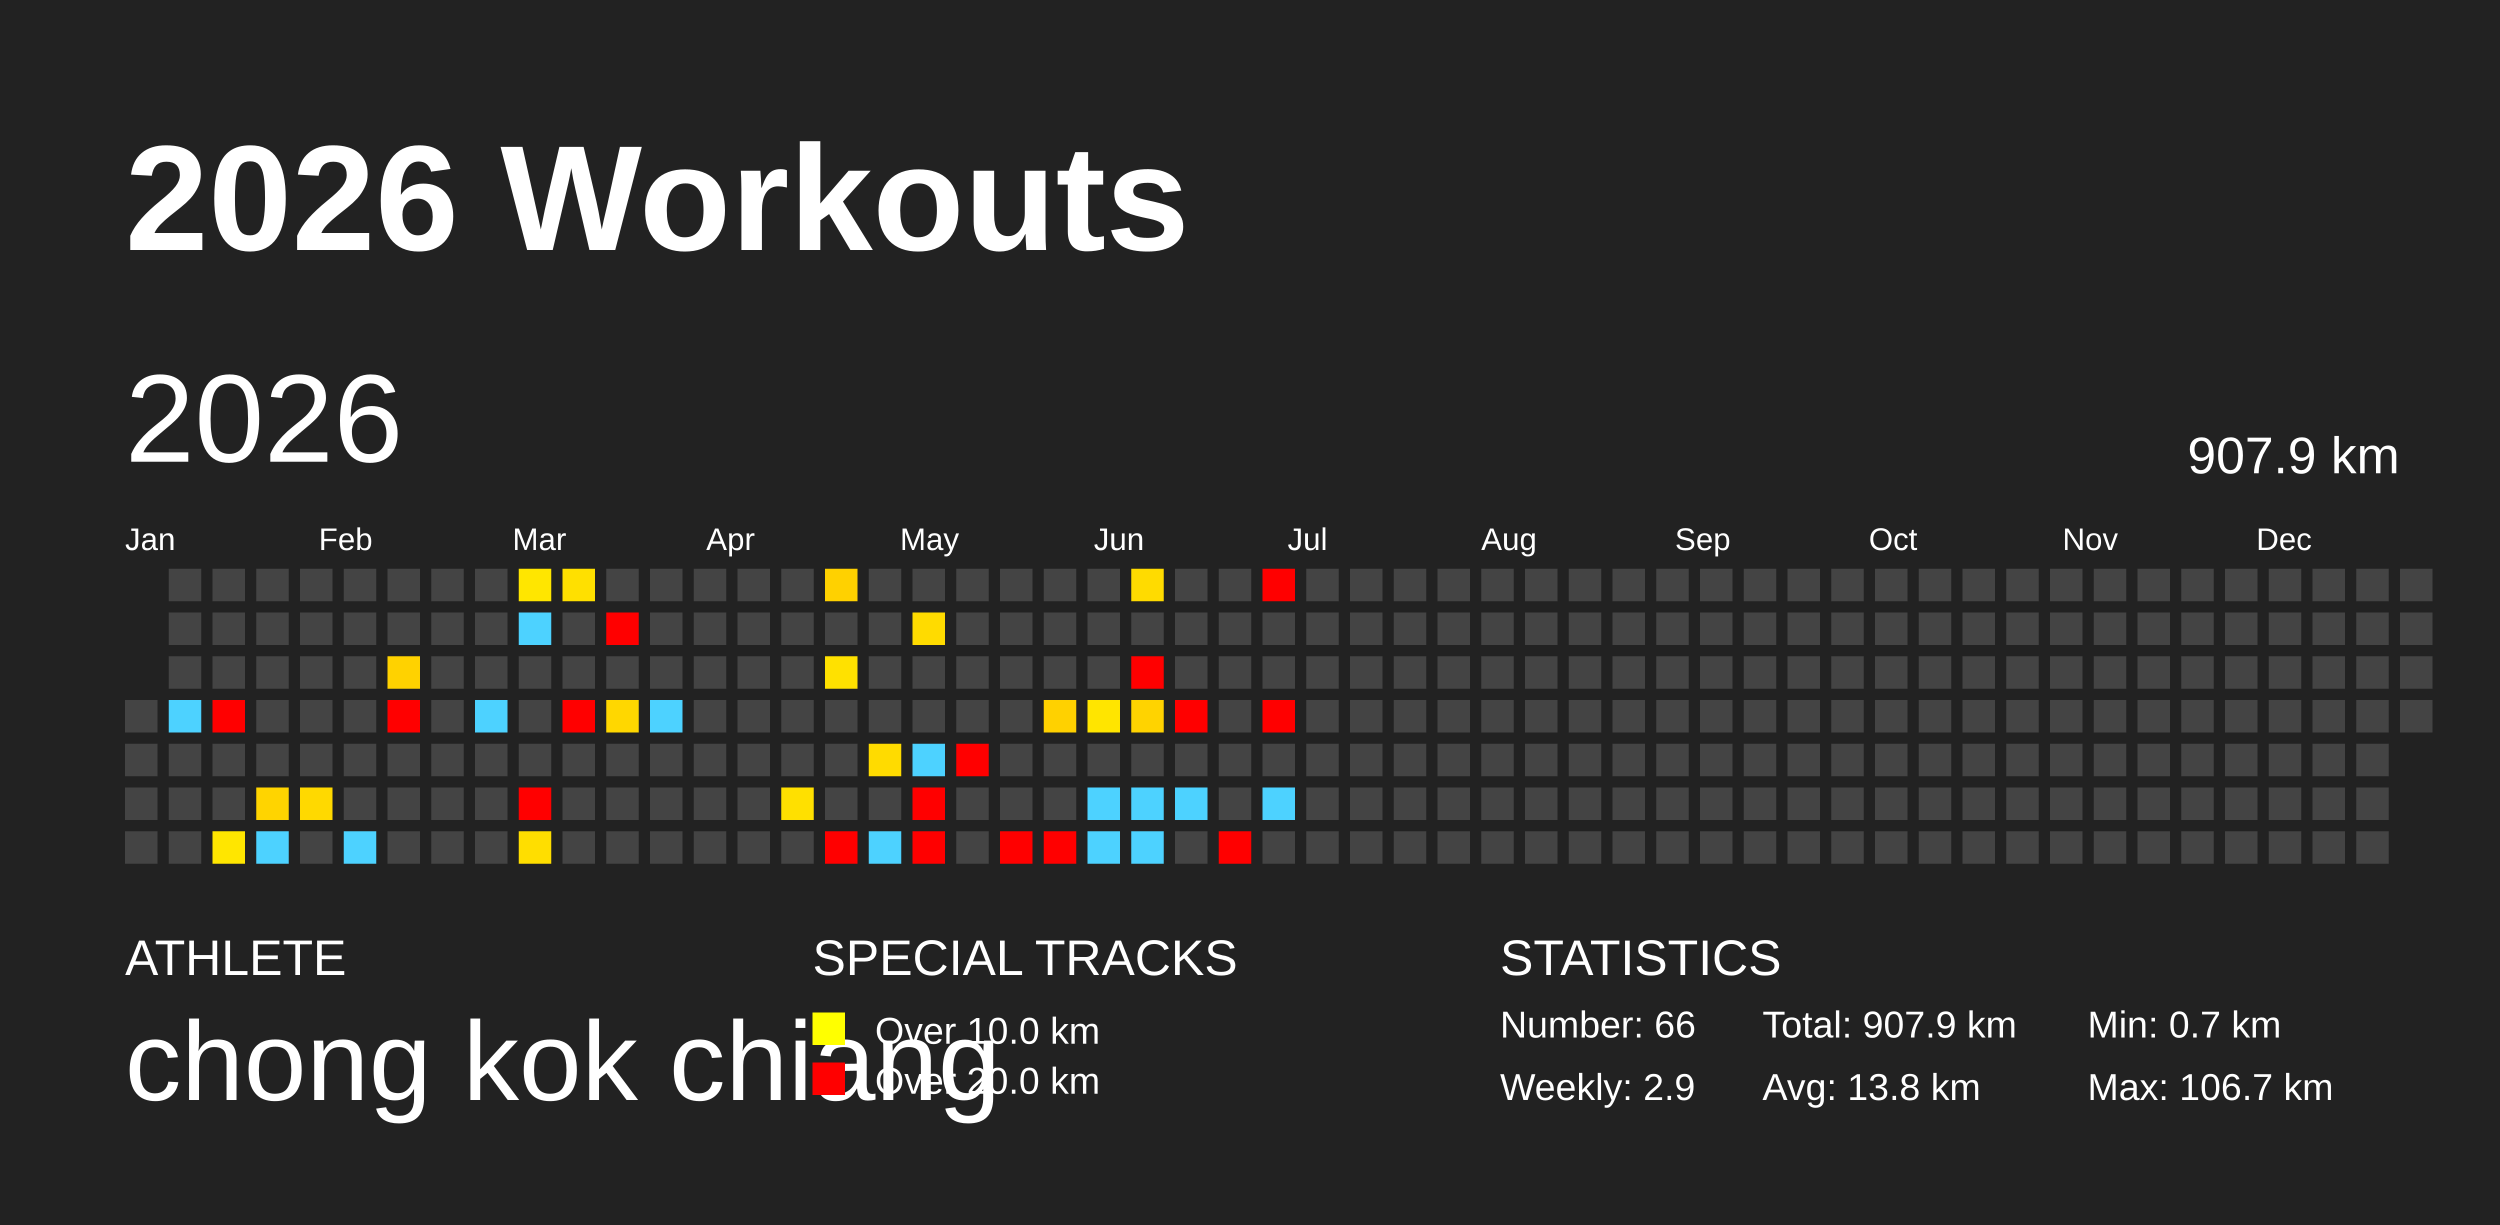
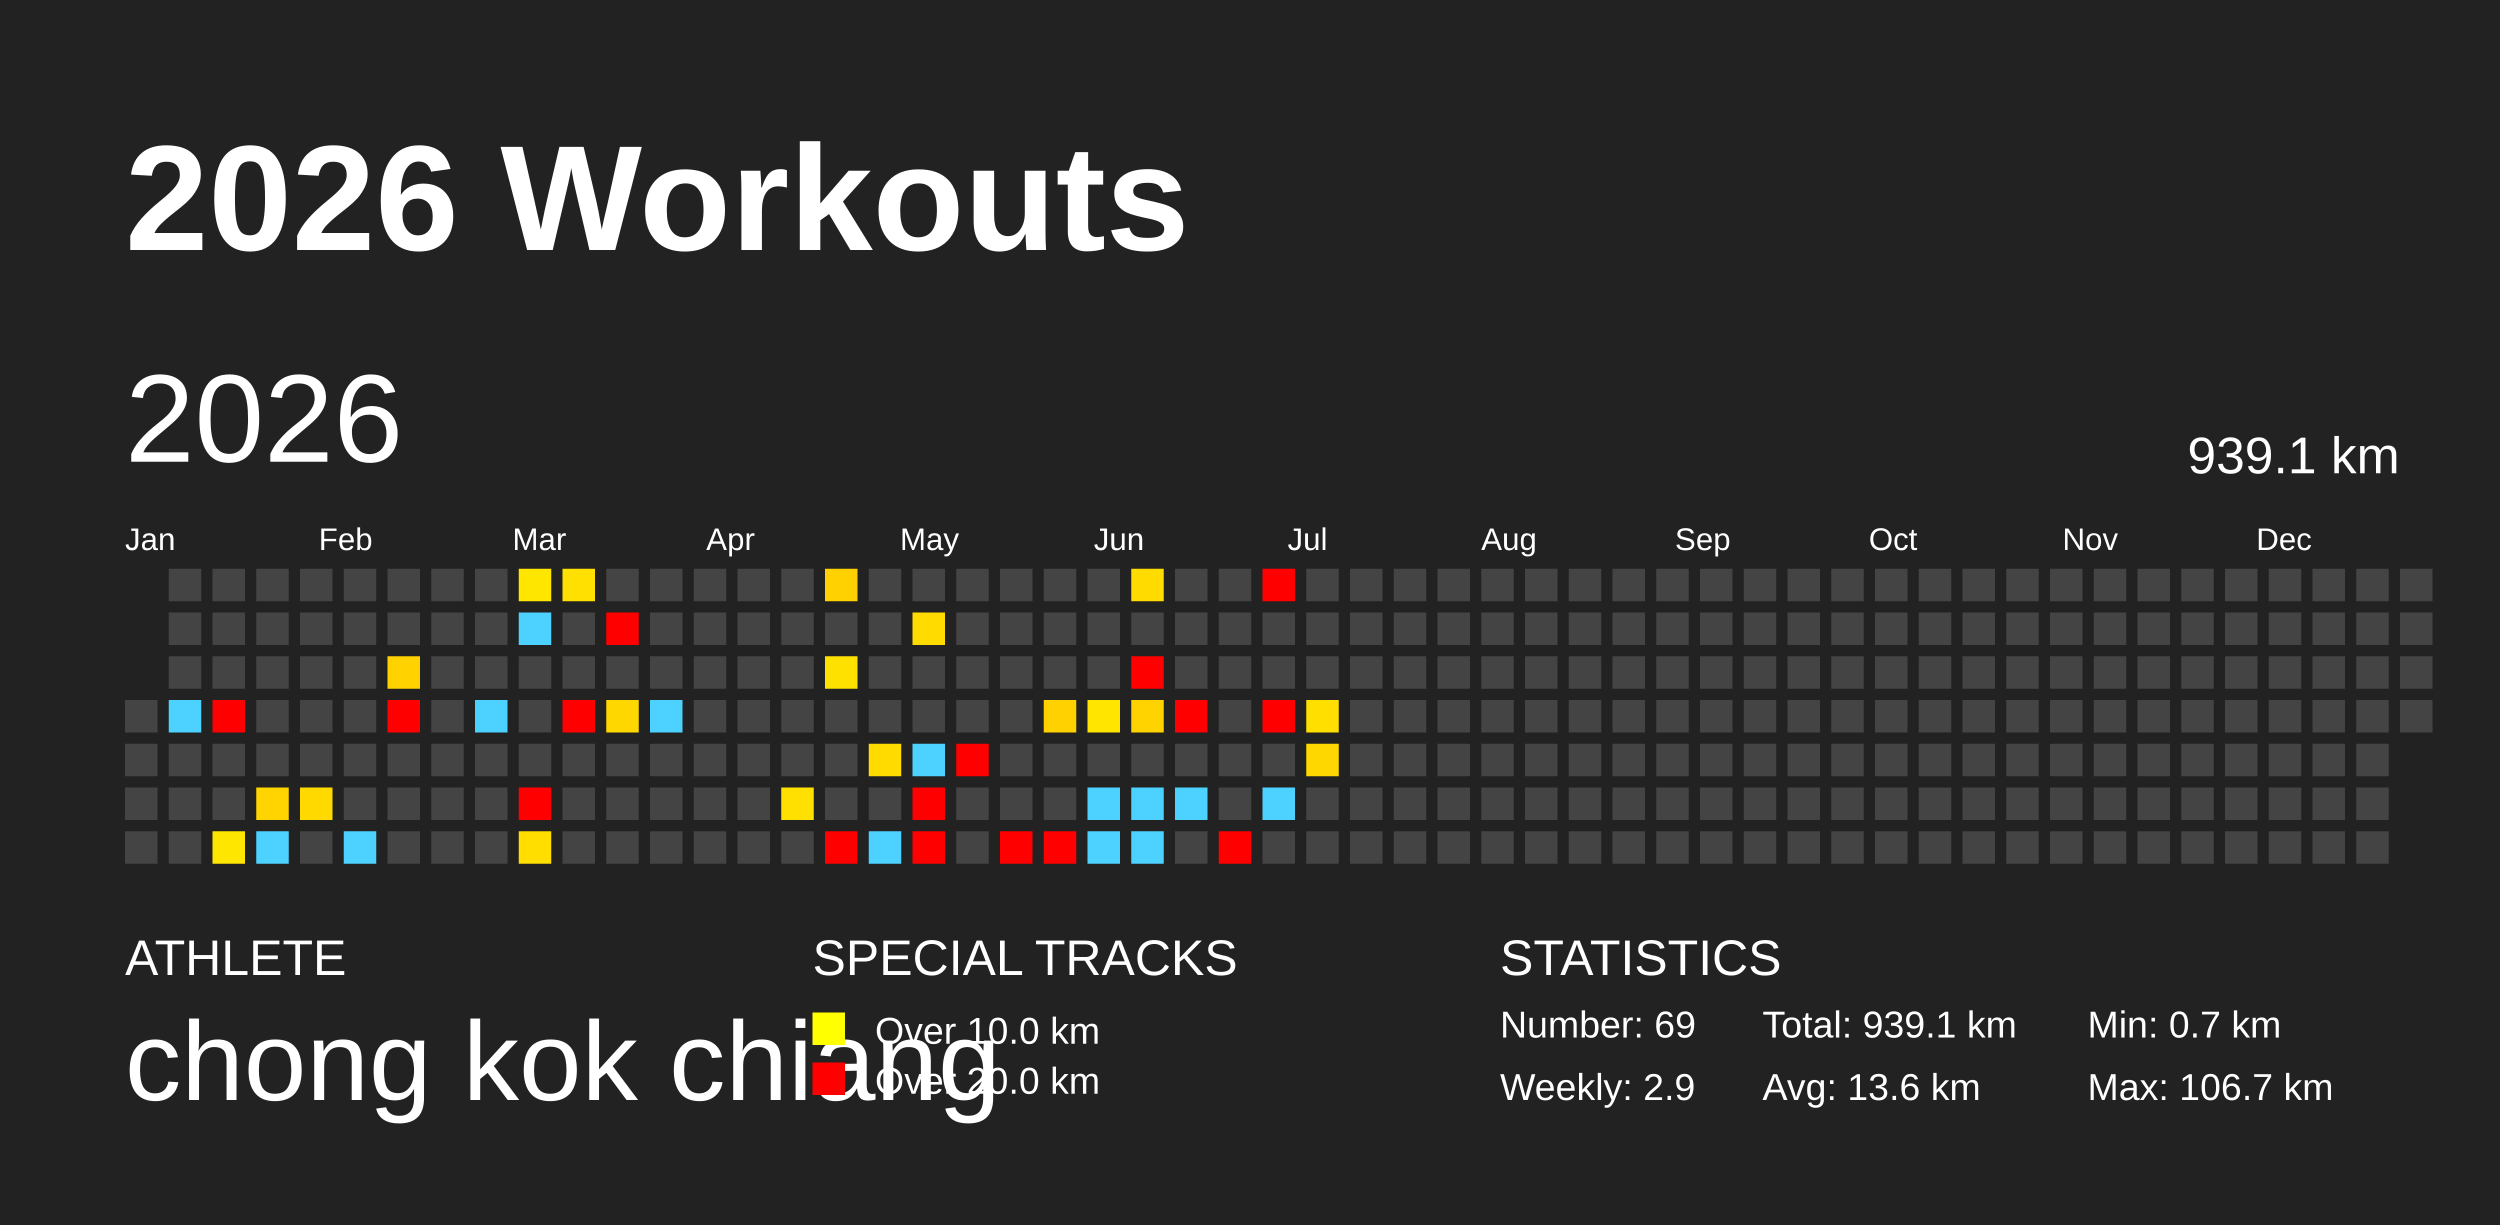
<svg xmlns="http://www.w3.org/2000/svg" baseProfile="full" height="98mm" version="1.1" viewBox="0,0,200,98" width="200mm">
  <defs />
  <rect fill="#222222" height="98" width="200" x="0" y="0" />
  <text fill="#FFFFFF" style="font-size:12px; font-family:Arial; font-weight:bold;" x="10" y="20">2026 Workouts</text>
  <text fill="#FFFFFF" style="font-size:4px; font-family:Arial" x="10" y="78">ATHLETE</text>
  <text fill="#FFFFFF" style="font-size:9px; font-family:Arial" x="10" y="88">chong kok chiang</text>
  <text fill="#FFFFFF" style="font-size:4px; font-family:Arial" x="65" y="78">SPECIAL TRACKS</text>
  <rect fill="yellow" height="2.6" width="2.6" x="65" y="81" />
  <text fill="#FFFFFF" style="font-size:3px; font-family:Arial" x="70" y="83.5">Over 10.0 km</text>
  <rect fill="red" height="2.6" width="2.6" x="65" y="85" />
  <text fill="#FFFFFF" style="font-size:3px; font-family:Arial" x="70" y="87.5">Over 20.0 km</text>
  <text fill="#FFFFFF" style="font-size:4px; font-family:Arial" x="120" y="78">STATISTICS</text>
-   <text fill="#FFFFFF" style="font-size:3px; font-family:Arial" x="120" y="83">Number: 66</text>
+   <text fill="#FFFFFF" style="font-size:3px; font-family:Arial" x="120" y="83">Number: 69</text>
  <text fill="#FFFFFF" style="font-size:3px; font-family:Arial" x="120" y="88">Weekly: 2.9</text>
-   <text fill="#FFFFFF" style="font-size:3px; font-family:Arial" x="141" y="83">Total: 907.9 km</text>
-   <text fill="#FFFFFF" style="font-size:3px; font-family:Arial" x="141" y="88">Avg: 13.8 km</text>
+   <text fill="#FFFFFF" style="font-size:3px; font-family:Arial" x="141" y="83">Total: 939.1 km</text>
+   <text fill="#FFFFFF" style="font-size:3px; font-family:Arial" x="141" y="88">Avg: 13.6 km</text>
  <text fill="#FFFFFF" style="font-size:3px; font-family:Arial" x="167" y="83">Min: 0.7 km</text>
  <text fill="#FFFFFF" style="font-size:3px; font-family:Arial" x="167" y="88">Max: 106.7 km</text>
  <text dominant-baseline="hanging" fill="#FFFFFF" style="font-size:10.0px; font-family:Arial;" x="10" y="30">2026</text>
-   <text dominant-baseline="hanging" fill="#FFFFFF" style="font-size:4.125px; font-family:Arial;" x="175" y="35">907.9 km</text>
+   <text dominant-baseline="hanging" fill="#FFFFFF" style="font-size:4.125px; font-family:Arial;" x="175" y="35">939.1 km</text>
  <text fill="#FFFFFF" style="font-size:2.5px; font-family:Arial" x="10.0" y="44">Jan</text>
  <text fill="#FFFFFF" style="font-size:2.5px; font-family:Arial" x="25.5" y="44">Feb</text>
  <text fill="#FFFFFF" style="font-size:2.5px; font-family:Arial" x="41.0" y="44">Mar</text>
  <text fill="#FFFFFF" style="font-size:2.5px; font-family:Arial" x="56.5" y="44">Apr</text>
  <text fill="#FFFFFF" style="font-size:2.5px; font-family:Arial" x="72.0" y="44">May</text>
  <text fill="#FFFFFF" style="font-size:2.5px; font-family:Arial" x="87.5" y="44">Jun</text>
  <text fill="#FFFFFF" style="font-size:2.5px; font-family:Arial" x="103.0" y="44">Jul</text>
  <text fill="#FFFFFF" style="font-size:2.5px; font-family:Arial" x="118.5" y="44">Aug</text>
  <text fill="#FFFFFF" style="font-size:2.5px; font-family:Arial" x="134.0" y="44">Sep</text>
  <text fill="#FFFFFF" style="font-size:2.5px; font-family:Arial" x="149.5" y="44">Oct</text>
  <text fill="#FFFFFF" style="font-size:2.5px; font-family:Arial" x="165.0" y="44">Nov</text>
  <text fill="#FFFFFF" style="font-size:2.5px; font-family:Arial" x="180.5" y="44">Dec</text>
  <rect fill="#444444" height="2.6" width="2.6" x="10.0" y="56.0" />
  <rect fill="#444444" height="2.6" width="2.6" x="10.0" y="59.5" />
  <rect fill="#444444" height="2.6" width="2.6" x="10.0" y="63.0" />
  <rect fill="#444444" height="2.6" width="2.6" x="10.0" y="66.5" />
  <rect fill="#444444" height="2.6" width="2.6" x="13.5" y="45.5" />
  <rect fill="#444444" height="2.6" width="2.6" x="13.5" y="49.0" />
  <rect fill="#444444" height="2.6" width="2.6" x="13.5" y="52.5" />
  <rect fill="#4dd2ff" height="2.6" width="2.6" x="13.5" y="56.0" />
  <rect fill="#444444" height="2.6" width="2.6" x="13.5" y="59.5" />
  <rect fill="#444444" height="2.6" width="2.6" x="13.5" y="63.0" />
  <rect fill="#444444" height="2.6" width="2.6" x="13.5" y="66.5" />
  <rect fill="#444444" height="2.6" width="2.6" x="17.0" y="45.5" />
  <rect fill="#444444" height="2.6" width="2.6" x="17.0" y="49.0" />
  <rect fill="#444444" height="2.6" width="2.6" x="17.0" y="52.5" />
  <rect fill="red" height="2.6" width="2.6" x="17.0" y="56.0" />
  <rect fill="#444444" height="2.6" width="2.6" x="17.0" y="59.5" />
  <rect fill="#444444" height="2.6" width="2.6" x="17.0" y="63.0" />
  <rect fill="#ffe600" height="2.6" width="2.6" x="17.0" y="66.5" />
  <rect fill="#444444" height="2.6" width="2.6" x="20.5" y="45.5" />
  <rect fill="#444444" height="2.6" width="2.6" x="20.5" y="49.0" />
  <rect fill="#444444" height="2.6" width="2.6" x="20.5" y="52.5" />
  <rect fill="#444444" height="2.6" width="2.6" x="20.5" y="56.0" />
  <rect fill="#444444" height="2.6" width="2.6" x="20.5" y="59.5" />
  <rect fill="#ffd400" height="2.6" width="2.6" x="20.5" y="63.0" />
  <rect fill="#4dd2ff" height="2.6" width="2.6" x="20.5" y="66.5" />
  <rect fill="#444444" height="2.6" width="2.6" x="24.0" y="45.5" />
  <rect fill="#444444" height="2.6" width="2.6" x="24.0" y="49.0" />
  <rect fill="#444444" height="2.6" width="2.6" x="24.0" y="52.5" />
  <rect fill="#444444" height="2.6" width="2.6" x="24.0" y="56.0" />
  <rect fill="#444444" height="2.6" width="2.6" x="24.0" y="59.5" />
  <rect fill="#ffd900" height="2.6" width="2.6" x="24.0" y="63.0" />
  <rect fill="#444444" height="2.6" width="2.6" x="24.0" y="66.5" />
  <rect fill="#444444" height="2.6" width="2.6" x="27.5" y="45.5" />
  <rect fill="#444444" height="2.6" width="2.6" x="27.5" y="49.0" />
  <rect fill="#444444" height="2.6" width="2.6" x="27.5" y="52.5" />
  <rect fill="#444444" height="2.6" width="2.6" x="27.5" y="56.0" />
  <rect fill="#444444" height="2.6" width="2.6" x="27.5" y="59.5" />
  <rect fill="#444444" height="2.6" width="2.6" x="27.5" y="63.0" />
  <rect fill="#4dd2ff" height="2.6" width="2.6" x="27.5" y="66.5" />
  <rect fill="#444444" height="2.6" width="2.6" x="31.0" y="45.5" />
  <rect fill="#444444" height="2.6" width="2.6" x="31.0" y="49.0" />
  <rect fill="#ffd200" height="2.6" width="2.6" x="31.0" y="52.5" />
  <rect fill="red" height="2.6" width="2.6" x="31.0" y="56.0" />
  <rect fill="#444444" height="2.6" width="2.6" x="31.0" y="59.5" />
  <rect fill="#444444" height="2.6" width="2.6" x="31.0" y="63.0" />
  <rect fill="#444444" height="2.6" width="2.6" x="31.0" y="66.5" />
  <rect fill="#444444" height="2.6" width="2.6" x="34.5" y="45.5" />
  <rect fill="#444444" height="2.6" width="2.6" x="34.5" y="49.0" />
  <rect fill="#444444" height="2.6" width="2.6" x="34.5" y="52.5" />
  <rect fill="#444444" height="2.6" width="2.6" x="34.5" y="56.0" />
  <rect fill="#444444" height="2.6" width="2.6" x="34.5" y="59.5" />
  <rect fill="#444444" height="2.6" width="2.6" x="34.5" y="63.0" />
  <rect fill="#444444" height="2.6" width="2.6" x="34.5" y="66.5" />
  <rect fill="#444444" height="2.6" width="2.6" x="38.0" y="45.5" />
  <rect fill="#444444" height="2.6" width="2.6" x="38.0" y="49.0" />
  <rect fill="#444444" height="2.6" width="2.6" x="38.0" y="52.5" />
  <rect fill="#4dd2ff" height="2.6" width="2.6" x="38.0" y="56.0" />
  <rect fill="#444444" height="2.6" width="2.6" x="38.0" y="59.5" />
  <rect fill="#444444" height="2.6" width="2.6" x="38.0" y="63.0" />
  <rect fill="#444444" height="2.6" width="2.6" x="38.0" y="66.5" />
  <rect fill="#ffe600" height="2.6" width="2.6" x="41.5" y="45.5" />
  <rect fill="#4dd2ff" height="2.6" width="2.6" x="41.5" y="49.0" />
  <rect fill="#444444" height="2.6" width="2.6" x="41.5" y="52.5" />
  <rect fill="#444444" height="2.6" width="2.6" x="41.5" y="56.0" />
  <rect fill="#444444" height="2.6" width="2.6" x="41.5" y="59.5" />
  <rect fill="red" height="2.6" width="2.6" x="41.5" y="63.0" />
  <rect fill="#ffde00" height="2.6" width="2.6" x="41.5" y="66.5" />
  <rect fill="#ffe000" height="2.6" width="2.6" x="45.0" y="45.5" />
  <rect fill="#444444" height="2.6" width="2.6" x="45.0" y="49.0" />
  <rect fill="#444444" height="2.6" width="2.6" x="45.0" y="52.5" />
  <rect fill="red" height="2.6" width="2.6" x="45.0" y="56.0" />
  <rect fill="#444444" height="2.6" width="2.6" x="45.0" y="59.5" />
  <rect fill="#444444" height="2.6" width="2.6" x="45.0" y="63.0" />
  <rect fill="#444444" height="2.6" width="2.6" x="45.0" y="66.5" />
  <rect fill="#444444" height="2.6" width="2.6" x="48.5" y="45.5" />
  <rect fill="red" height="2.6" width="2.6" x="48.5" y="49.0" />
  <rect fill="#444444" height="2.6" width="2.6" x="48.5" y="52.5" />
  <rect fill="#ffd700" height="2.6" width="2.6" x="48.5" y="56.0" />
  <rect fill="#444444" height="2.6" width="2.6" x="48.5" y="59.5" />
  <rect fill="#444444" height="2.6" width="2.6" x="48.5" y="63.0" />
  <rect fill="#444444" height="2.6" width="2.6" x="48.5" y="66.5" />
  <rect fill="#444444" height="2.6" width="2.6" x="52.0" y="45.5" />
  <rect fill="#444444" height="2.6" width="2.6" x="52.0" y="49.0" />
  <rect fill="#444444" height="2.6" width="2.6" x="52.0" y="52.5" />
  <rect fill="#4dd2ff" height="2.6" width="2.6" x="52.0" y="56.0" />
  <rect fill="#444444" height="2.6" width="2.6" x="52.0" y="59.5" />
  <rect fill="#444444" height="2.6" width="2.6" x="52.0" y="63.0" />
  <rect fill="#444444" height="2.6" width="2.6" x="52.0" y="66.5" />
  <rect fill="#444444" height="2.6" width="2.6" x="55.5" y="45.5" />
  <rect fill="#444444" height="2.6" width="2.6" x="55.5" y="49.0" />
  <rect fill="#444444" height="2.6" width="2.6" x="55.5" y="52.5" />
  <rect fill="#444444" height="2.6" width="2.6" x="55.5" y="56.0" />
  <rect fill="#444444" height="2.6" width="2.6" x="55.5" y="59.5" />
  <rect fill="#444444" height="2.6" width="2.6" x="55.5" y="63.0" />
  <rect fill="#444444" height="2.6" width="2.6" x="55.5" y="66.5" />
  <rect fill="#444444" height="2.6" width="2.6" x="59.0" y="45.5" />
  <rect fill="#444444" height="2.6" width="2.6" x="59.0" y="49.0" />
  <rect fill="#444444" height="2.6" width="2.6" x="59.0" y="52.5" />
  <rect fill="#444444" height="2.6" width="2.6" x="59.0" y="56.0" />
  <rect fill="#444444" height="2.6" width="2.6" x="59.0" y="59.5" />
  <rect fill="#444444" height="2.6" width="2.6" x="59.0" y="63.0" />
  <rect fill="#444444" height="2.6" width="2.6" x="59.0" y="66.5" />
  <rect fill="#444444" height="2.6" width="2.6" x="62.5" y="45.5" />
  <rect fill="#444444" height="2.6" width="2.6" x="62.5" y="49.0" />
  <rect fill="#444444" height="2.6" width="2.6" x="62.5" y="52.5" />
  <rect fill="#444444" height="2.6" width="2.6" x="62.5" y="56.0" />
  <rect fill="#444444" height="2.6" width="2.6" x="62.5" y="59.5" />
  <rect fill="#ffe000" height="2.6" width="2.6" x="62.5" y="63.0" />
  <rect fill="#444444" height="2.6" width="2.6" x="62.5" y="66.5" />
  <rect fill="#ffd100" height="2.6" width="2.6" x="66.0" y="45.5" />
  <rect fill="#444444" height="2.6" width="2.6" x="66.0" y="49.0" />
  <rect fill="#ffe100" height="2.6" width="2.6" x="66.0" y="52.5" />
  <rect fill="#444444" height="2.6" width="2.6" x="66.0" y="56.0" />
  <rect fill="#444444" height="2.6" width="2.6" x="66.0" y="59.5" />
  <rect fill="#444444" height="2.6" width="2.6" x="66.0" y="63.0" />
  <rect fill="red" height="2.6" width="2.6" x="66.0" y="66.5" />
  <rect fill="#444444" height="2.6" width="2.6" x="69.5" y="45.5" />
  <rect fill="#444444" height="2.6" width="2.6" x="69.5" y="49.0" />
  <rect fill="#444444" height="2.6" width="2.6" x="69.5" y="52.5" />
  <rect fill="#444444" height="2.6" width="2.6" x="69.5" y="56.0" />
  <rect fill="#ffdb00" height="2.6" width="2.6" x="69.5" y="59.5" />
  <rect fill="#444444" height="2.6" width="2.6" x="69.5" y="63.0" />
  <rect fill="#4dd2ff" height="2.6" width="2.6" x="69.5" y="66.5" />
  <rect fill="#444444" height="2.6" width="2.6" x="73.0" y="45.5" />
  <rect fill="#ffdb00" height="2.6" width="2.6" x="73.0" y="49.0" />
  <rect fill="#444444" height="2.6" width="2.6" x="73.0" y="52.5" />
  <rect fill="#444444" height="2.6" width="2.6" x="73.0" y="56.0" />
  <rect fill="#4dd2ff" height="2.6" width="2.6" x="73.0" y="59.5" />
  <rect fill="red" height="2.6" width="2.6" x="73.0" y="63.0" />
  <rect fill="red" height="2.6" width="2.6" x="73.0" y="66.5" />
  <rect fill="#444444" height="2.6" width="2.6" x="76.5" y="45.5" />
  <rect fill="#444444" height="2.6" width="2.6" x="76.5" y="49.0" />
  <rect fill="#444444" height="2.6" width="2.6" x="76.5" y="52.5" />
  <rect fill="#444444" height="2.6" width="2.6" x="76.5" y="56.0" />
  <rect fill="red" height="2.6" width="2.6" x="76.5" y="59.5" />
  <rect fill="#444444" height="2.6" width="2.6" x="76.5" y="63.0" />
  <rect fill="#444444" height="2.6" width="2.6" x="76.5" y="66.5" />
  <rect fill="#444444" height="2.6" width="2.6" x="80.0" y="45.5" />
  <rect fill="#444444" height="2.6" width="2.6" x="80.0" y="49.0" />
  <rect fill="#444444" height="2.6" width="2.6" x="80.0" y="52.5" />
  <rect fill="#444444" height="2.6" width="2.6" x="80.0" y="56.0" />
  <rect fill="#444444" height="2.6" width="2.6" x="80.0" y="59.5" />
  <rect fill="#444444" height="2.6" width="2.6" x="80.0" y="63.0" />
  <rect fill="red" height="2.6" width="2.6" x="80.0" y="66.5" />
  <rect fill="#444444" height="2.6" width="2.6" x="83.5" y="45.5" />
  <rect fill="#444444" height="2.6" width="2.6" x="83.5" y="49.0" />
  <rect fill="#444444" height="2.6" width="2.6" x="83.5" y="52.5" />
  <rect fill="#ffd100" height="2.6" width="2.6" x="83.5" y="56.0" />
  <rect fill="#444444" height="2.6" width="2.6" x="83.5" y="59.5" />
  <rect fill="#444444" height="2.6" width="2.6" x="83.5" y="63.0" />
  <rect fill="red" height="2.6" width="2.6" x="83.5" y="66.5" />
  <rect fill="#444444" height="2.6" width="2.6" x="87.0" y="45.5" />
  <rect fill="#444444" height="2.6" width="2.6" x="87.0" y="49.0" />
  <rect fill="#444444" height="2.6" width="2.6" x="87.0" y="52.5" />
  <rect fill="#ffe500" height="2.6" width="2.6" x="87.0" y="56.0" />
  <rect fill="#444444" height="2.6" width="2.6" x="87.0" y="59.5" />
  <rect fill="#4dd2ff" height="2.6" width="2.6" x="87.0" y="63.0" />
  <rect fill="#4dd2ff" height="2.6" width="2.6" x="87.0" y="66.5" />
  <rect fill="#ffdb00" height="2.6" width="2.6" x="90.5" y="45.5" />
  <rect fill="#444444" height="2.6" width="2.6" x="90.5" y="49.0" />
  <rect fill="red" height="2.6" width="2.6" x="90.5" y="52.5" />
  <rect fill="#ffd300" height="2.6" width="2.6" x="90.5" y="56.0" />
  <rect fill="#444444" height="2.6" width="2.6" x="90.5" y="59.5" />
  <rect fill="#4dd2ff" height="2.6" width="2.6" x="90.5" y="63.0" />
  <rect fill="#4dd2ff" height="2.6" width="2.6" x="90.5" y="66.5" />
  <rect fill="#444444" height="2.6" width="2.6" x="94.0" y="45.5" />
  <rect fill="#444444" height="2.6" width="2.6" x="94.0" y="49.0" />
  <rect fill="#444444" height="2.6" width="2.6" x="94.0" y="52.5" />
  <rect fill="red" height="2.6" width="2.6" x="94.0" y="56.0" />
  <rect fill="#444444" height="2.6" width="2.6" x="94.0" y="59.5" />
  <rect fill="#4dd2ff" height="2.6" width="2.6" x="94.0" y="63.0" />
  <rect fill="#444444" height="2.6" width="2.6" x="94.0" y="66.5" />
  <rect fill="#444444" height="2.6" width="2.6" x="97.5" y="45.5" />
  <rect fill="#444444" height="2.6" width="2.6" x="97.5" y="49.0" />
  <rect fill="#444444" height="2.6" width="2.6" x="97.5" y="52.5" />
  <rect fill="#444444" height="2.6" width="2.6" x="97.5" y="56.0" />
  <rect fill="#444444" height="2.6" width="2.6" x="97.5" y="59.5" />
  <rect fill="#444444" height="2.6" width="2.6" x="97.5" y="63.0" />
  <rect fill="red" height="2.6" width="2.6" x="97.5" y="66.5" />
  <rect fill="red" height="2.6" width="2.6" x="101.0" y="45.5" />
  <rect fill="#444444" height="2.6" width="2.6" x="101.0" y="49.0" />
  <rect fill="#444444" height="2.6" width="2.6" x="101.0" y="52.5" />
  <rect fill="red" height="2.6" width="2.6" x="101.0" y="56.0" />
  <rect fill="#444444" height="2.6" width="2.6" x="101.0" y="59.5" />
  <rect fill="#4dd2ff" height="2.6" width="2.6" x="101.0" y="63.0" />
  <rect fill="#444444" height="2.6" width="2.6" x="101.0" y="66.5" />
  <rect fill="#444444" height="2.6" width="2.6" x="104.5" y="45.5" />
  <rect fill="#444444" height="2.6" width="2.6" x="104.5" y="49.0" />
  <rect fill="#444444" height="2.6" width="2.6" x="104.5" y="52.5" />
-   <rect fill="#444444" height="2.6" width="2.6" x="104.5" y="56.0" />
-   <rect fill="#444444" height="2.6" width="2.6" x="104.5" y="59.5" />
+   <rect fill="#ffdf00" height="2.6" width="2.6" x="104.5" y="56.0" />
+   <rect fill="#ffd700" height="2.6" width="2.6" x="104.5" y="59.5" />
  <rect fill="#444444" height="2.6" width="2.6" x="104.5" y="63.0" />
  <rect fill="#444444" height="2.6" width="2.6" x="104.5" y="66.5" />
  <rect fill="#444444" height="2.6" width="2.6" x="108.0" y="45.5" />
  <rect fill="#444444" height="2.6" width="2.6" x="108.0" y="49.0" />
  <rect fill="#444444" height="2.6" width="2.6" x="108.0" y="52.5" />
  <rect fill="#444444" height="2.6" width="2.6" x="108.0" y="56.0" />
  <rect fill="#444444" height="2.6" width="2.6" x="108.0" y="59.5" />
  <rect fill="#444444" height="2.6" width="2.6" x="108.0" y="63.0" />
  <rect fill="#444444" height="2.6" width="2.6" x="108.0" y="66.5" />
  <rect fill="#444444" height="2.6" width="2.6" x="111.5" y="45.5" />
  <rect fill="#444444" height="2.6" width="2.6" x="111.5" y="49.0" />
  <rect fill="#444444" height="2.6" width="2.6" x="111.5" y="52.5" />
  <rect fill="#444444" height="2.6" width="2.6" x="111.5" y="56.0" />
  <rect fill="#444444" height="2.6" width="2.6" x="111.5" y="59.5" />
  <rect fill="#444444" height="2.6" width="2.6" x="111.5" y="63.0" />
  <rect fill="#444444" height="2.6" width="2.6" x="111.5" y="66.5" />
  <rect fill="#444444" height="2.6" width="2.6" x="115.0" y="45.5" />
  <rect fill="#444444" height="2.6" width="2.6" x="115.0" y="49.0" />
  <rect fill="#444444" height="2.6" width="2.6" x="115.0" y="52.5" />
  <rect fill="#444444" height="2.6" width="2.6" x="115.0" y="56.0" />
  <rect fill="#444444" height="2.6" width="2.6" x="115.0" y="59.5" />
  <rect fill="#444444" height="2.6" width="2.6" x="115.0" y="63.0" />
  <rect fill="#444444" height="2.6" width="2.6" x="115.0" y="66.5" />
  <rect fill="#444444" height="2.6" width="2.6" x="118.5" y="45.5" />
  <rect fill="#444444" height="2.6" width="2.6" x="118.5" y="49.0" />
  <rect fill="#444444" height="2.6" width="2.6" x="118.5" y="52.5" />
  <rect fill="#444444" height="2.6" width="2.6" x="118.5" y="56.0" />
  <rect fill="#444444" height="2.6" width="2.6" x="118.5" y="59.5" />
  <rect fill="#444444" height="2.6" width="2.6" x="118.5" y="63.0" />
  <rect fill="#444444" height="2.6" width="2.6" x="118.5" y="66.5" />
  <rect fill="#444444" height="2.6" width="2.6" x="122.0" y="45.5" />
  <rect fill="#444444" height="2.6" width="2.6" x="122.0" y="49.0" />
  <rect fill="#444444" height="2.6" width="2.6" x="122.0" y="52.5" />
  <rect fill="#444444" height="2.6" width="2.6" x="122.0" y="56.0" />
  <rect fill="#444444" height="2.6" width="2.6" x="122.0" y="59.5" />
  <rect fill="#444444" height="2.6" width="2.6" x="122.0" y="63.0" />
  <rect fill="#444444" height="2.6" width="2.6" x="122.0" y="66.5" />
  <rect fill="#444444" height="2.6" width="2.6" x="125.5" y="45.5" />
  <rect fill="#444444" height="2.6" width="2.6" x="125.5" y="49.0" />
  <rect fill="#444444" height="2.6" width="2.6" x="125.5" y="52.5" />
  <rect fill="#444444" height="2.6" width="2.6" x="125.5" y="56.0" />
  <rect fill="#444444" height="2.6" width="2.6" x="125.5" y="59.5" />
  <rect fill="#444444" height="2.6" width="2.6" x="125.5" y="63.0" />
  <rect fill="#444444" height="2.6" width="2.6" x="125.5" y="66.5" />
  <rect fill="#444444" height="2.6" width="2.6" x="129.0" y="45.5" />
  <rect fill="#444444" height="2.6" width="2.6" x="129.0" y="49.0" />
  <rect fill="#444444" height="2.6" width="2.6" x="129.0" y="52.5" />
  <rect fill="#444444" height="2.6" width="2.6" x="129.0" y="56.0" />
  <rect fill="#444444" height="2.6" width="2.6" x="129.0" y="59.5" />
  <rect fill="#444444" height="2.6" width="2.6" x="129.0" y="63.0" />
  <rect fill="#444444" height="2.6" width="2.6" x="129.0" y="66.5" />
  <rect fill="#444444" height="2.6" width="2.6" x="132.5" y="45.5" />
  <rect fill="#444444" height="2.6" width="2.6" x="132.5" y="49.0" />
  <rect fill="#444444" height="2.6" width="2.6" x="132.5" y="52.5" />
  <rect fill="#444444" height="2.6" width="2.6" x="132.5" y="56.0" />
  <rect fill="#444444" height="2.6" width="2.6" x="132.5" y="59.5" />
  <rect fill="#444444" height="2.6" width="2.6" x="132.5" y="63.0" />
  <rect fill="#444444" height="2.6" width="2.6" x="132.5" y="66.5" />
  <rect fill="#444444" height="2.6" width="2.6" x="136.0" y="45.5" />
  <rect fill="#444444" height="2.6" width="2.6" x="136.0" y="49.0" />
  <rect fill="#444444" height="2.6" width="2.6" x="136.0" y="52.5" />
  <rect fill="#444444" height="2.6" width="2.6" x="136.0" y="56.0" />
  <rect fill="#444444" height="2.6" width="2.6" x="136.0" y="59.5" />
  <rect fill="#444444" height="2.6" width="2.6" x="136.0" y="63.0" />
  <rect fill="#444444" height="2.6" width="2.6" x="136.0" y="66.5" />
  <rect fill="#444444" height="2.6" width="2.6" x="139.5" y="45.5" />
  <rect fill="#444444" height="2.6" width="2.6" x="139.5" y="49.0" />
  <rect fill="#444444" height="2.6" width="2.6" x="139.5" y="52.5" />
  <rect fill="#444444" height="2.6" width="2.6" x="139.5" y="56.0" />
  <rect fill="#444444" height="2.6" width="2.6" x="139.5" y="59.5" />
  <rect fill="#444444" height="2.6" width="2.6" x="139.5" y="63.0" />
  <rect fill="#444444" height="2.6" width="2.6" x="139.5" y="66.5" />
  <rect fill="#444444" height="2.6" width="2.6" x="143.0" y="45.5" />
  <rect fill="#444444" height="2.6" width="2.6" x="143.0" y="49.0" />
  <rect fill="#444444" height="2.6" width="2.6" x="143.0" y="52.5" />
  <rect fill="#444444" height="2.6" width="2.6" x="143.0" y="56.0" />
  <rect fill="#444444" height="2.6" width="2.6" x="143.0" y="59.5" />
  <rect fill="#444444" height="2.6" width="2.6" x="143.0" y="63.0" />
  <rect fill="#444444" height="2.6" width="2.6" x="143.0" y="66.5" />
  <rect fill="#444444" height="2.6" width="2.6" x="146.5" y="45.5" />
  <rect fill="#444444" height="2.6" width="2.6" x="146.5" y="49.0" />
  <rect fill="#444444" height="2.6" width="2.6" x="146.5" y="52.5" />
  <rect fill="#444444" height="2.6" width="2.6" x="146.5" y="56.0" />
  <rect fill="#444444" height="2.6" width="2.6" x="146.5" y="59.5" />
  <rect fill="#444444" height="2.6" width="2.6" x="146.5" y="63.0" />
  <rect fill="#444444" height="2.6" width="2.6" x="146.5" y="66.5" />
  <rect fill="#444444" height="2.6" width="2.6" x="150.0" y="45.5" />
  <rect fill="#444444" height="2.6" width="2.6" x="150.0" y="49.0" />
  <rect fill="#444444" height="2.6" width="2.6" x="150.0" y="52.5" />
  <rect fill="#444444" height="2.6" width="2.6" x="150.0" y="56.0" />
  <rect fill="#444444" height="2.6" width="2.6" x="150.0" y="59.5" />
  <rect fill="#444444" height="2.6" width="2.6" x="150.0" y="63.0" />
  <rect fill="#444444" height="2.6" width="2.6" x="150.0" y="66.5" />
  <rect fill="#444444" height="2.6" width="2.6" x="153.5" y="45.5" />
  <rect fill="#444444" height="2.6" width="2.6" x="153.5" y="49.0" />
  <rect fill="#444444" height="2.6" width="2.6" x="153.5" y="52.5" />
  <rect fill="#444444" height="2.6" width="2.6" x="153.5" y="56.0" />
  <rect fill="#444444" height="2.6" width="2.6" x="153.5" y="59.5" />
  <rect fill="#444444" height="2.6" width="2.6" x="153.5" y="63.0" />
  <rect fill="#444444" height="2.6" width="2.6" x="153.5" y="66.5" />
  <rect fill="#444444" height="2.6" width="2.6" x="157.0" y="45.5" />
  <rect fill="#444444" height="2.6" width="2.6" x="157.0" y="49.0" />
  <rect fill="#444444" height="2.6" width="2.6" x="157.0" y="52.5" />
  <rect fill="#444444" height="2.6" width="2.6" x="157.0" y="56.0" />
  <rect fill="#444444" height="2.6" width="2.6" x="157.0" y="59.5" />
  <rect fill="#444444" height="2.6" width="2.6" x="157.0" y="63.0" />
  <rect fill="#444444" height="2.6" width="2.6" x="157.0" y="66.5" />
  <rect fill="#444444" height="2.6" width="2.6" x="160.5" y="45.5" />
  <rect fill="#444444" height="2.6" width="2.6" x="160.5" y="49.0" />
  <rect fill="#444444" height="2.6" width="2.6" x="160.5" y="52.5" />
  <rect fill="#444444" height="2.6" width="2.6" x="160.5" y="56.0" />
  <rect fill="#444444" height="2.6" width="2.6" x="160.5" y="59.5" />
  <rect fill="#444444" height="2.6" width="2.6" x="160.5" y="63.0" />
  <rect fill="#444444" height="2.6" width="2.6" x="160.5" y="66.5" />
  <rect fill="#444444" height="2.6" width="2.6" x="164.0" y="45.5" />
  <rect fill="#444444" height="2.6" width="2.6" x="164.0" y="49.0" />
  <rect fill="#444444" height="2.6" width="2.6" x="164.0" y="52.5" />
  <rect fill="#444444" height="2.6" width="2.6" x="164.0" y="56.0" />
  <rect fill="#444444" height="2.6" width="2.6" x="164.0" y="59.5" />
  <rect fill="#444444" height="2.6" width="2.6" x="164.0" y="63.0" />
  <rect fill="#444444" height="2.6" width="2.6" x="164.0" y="66.5" />
  <rect fill="#444444" height="2.6" width="2.6" x="167.5" y="45.5" />
  <rect fill="#444444" height="2.6" width="2.6" x="167.5" y="49.0" />
  <rect fill="#444444" height="2.6" width="2.6" x="167.5" y="52.5" />
  <rect fill="#444444" height="2.6" width="2.6" x="167.5" y="56.0" />
  <rect fill="#444444" height="2.6" width="2.6" x="167.5" y="59.5" />
  <rect fill="#444444" height="2.6" width="2.6" x="167.5" y="63.0" />
  <rect fill="#444444" height="2.6" width="2.6" x="167.5" y="66.5" />
  <rect fill="#444444" height="2.6" width="2.6" x="171.0" y="45.5" />
  <rect fill="#444444" height="2.6" width="2.6" x="171.0" y="49.0" />
  <rect fill="#444444" height="2.6" width="2.6" x="171.0" y="52.5" />
  <rect fill="#444444" height="2.6" width="2.6" x="171.0" y="56.0" />
  <rect fill="#444444" height="2.6" width="2.6" x="171.0" y="59.5" />
  <rect fill="#444444" height="2.6" width="2.6" x="171.0" y="63.0" />
  <rect fill="#444444" height="2.6" width="2.6" x="171.0" y="66.5" />
  <rect fill="#444444" height="2.6" width="2.6" x="174.5" y="45.5" />
  <rect fill="#444444" height="2.6" width="2.6" x="174.5" y="49.0" />
  <rect fill="#444444" height="2.6" width="2.6" x="174.5" y="52.5" />
  <rect fill="#444444" height="2.6" width="2.6" x="174.5" y="56.0" />
  <rect fill="#444444" height="2.6" width="2.6" x="174.5" y="59.5" />
  <rect fill="#444444" height="2.6" width="2.6" x="174.5" y="63.0" />
  <rect fill="#444444" height="2.6" width="2.6" x="174.5" y="66.5" />
  <rect fill="#444444" height="2.6" width="2.6" x="178.0" y="45.5" />
  <rect fill="#444444" height="2.6" width="2.6" x="178.0" y="49.0" />
  <rect fill="#444444" height="2.6" width="2.6" x="178.0" y="52.5" />
  <rect fill="#444444" height="2.6" width="2.6" x="178.0" y="56.0" />
  <rect fill="#444444" height="2.6" width="2.6" x="178.0" y="59.5" />
  <rect fill="#444444" height="2.6" width="2.6" x="178.0" y="63.0" />
  <rect fill="#444444" height="2.6" width="2.6" x="178.0" y="66.5" />
  <rect fill="#444444" height="2.6" width="2.6" x="181.5" y="45.5" />
  <rect fill="#444444" height="2.6" width="2.6" x="181.5" y="49.0" />
  <rect fill="#444444" height="2.6" width="2.6" x="181.5" y="52.5" />
  <rect fill="#444444" height="2.6" width="2.6" x="181.5" y="56.0" />
  <rect fill="#444444" height="2.6" width="2.6" x="181.5" y="59.5" />
  <rect fill="#444444" height="2.6" width="2.6" x="181.5" y="63.0" />
  <rect fill="#444444" height="2.6" width="2.6" x="181.5" y="66.5" />
  <rect fill="#444444" height="2.6" width="2.6" x="185.0" y="45.5" />
  <rect fill="#444444" height="2.6" width="2.6" x="185.0" y="49.0" />
  <rect fill="#444444" height="2.6" width="2.6" x="185.0" y="52.5" />
  <rect fill="#444444" height="2.6" width="2.6" x="185.0" y="56.0" />
  <rect fill="#444444" height="2.6" width="2.6" x="185.0" y="59.5" />
  <rect fill="#444444" height="2.6" width="2.6" x="185.0" y="63.0" />
  <rect fill="#444444" height="2.6" width="2.6" x="185.0" y="66.5" />
  <rect fill="#444444" height="2.6" width="2.6" x="188.5" y="45.5" />
  <rect fill="#444444" height="2.6" width="2.6" x="188.5" y="49.0" />
  <rect fill="#444444" height="2.6" width="2.6" x="188.5" y="52.5" />
  <rect fill="#444444" height="2.6" width="2.6" x="188.5" y="56.0" />
  <rect fill="#444444" height="2.6" width="2.6" x="188.5" y="59.5" />
  <rect fill="#444444" height="2.6" width="2.6" x="188.5" y="63.0" />
  <rect fill="#444444" height="2.6" width="2.6" x="188.5" y="66.5" />
  <rect fill="#444444" height="2.6" width="2.6" x="192.0" y="45.5" />
  <rect fill="#444444" height="2.6" width="2.6" x="192.0" y="49.0" />
  <rect fill="#444444" height="2.6" width="2.6" x="192.0" y="52.5" />
  <rect fill="#444444" height="2.6" width="2.6" x="192.0" y="56.0" />
</svg>
